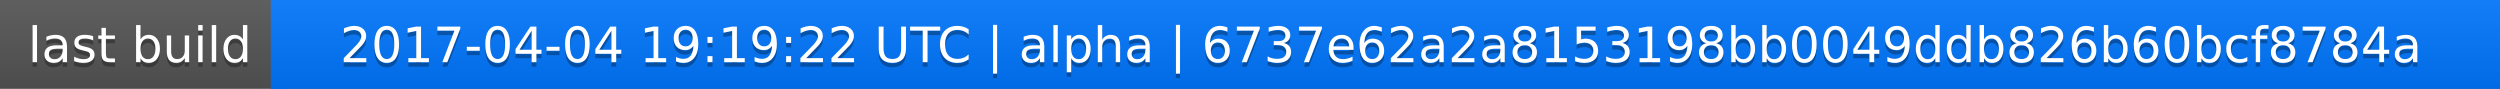
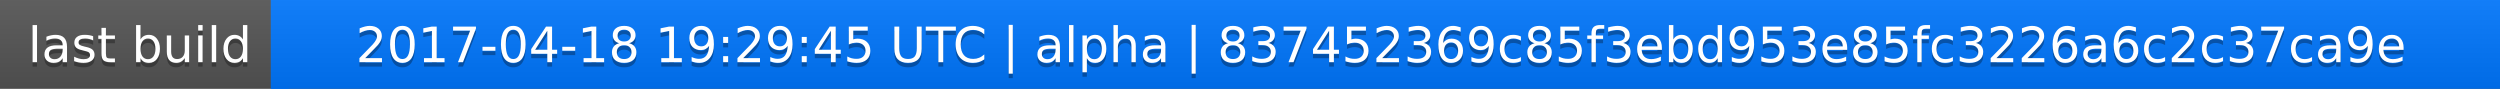
<svg xmlns="http://www.w3.org/2000/svg" width="563" height="20">
  <linearGradient id="a" x2="0" y2="100%">
    <stop offset="0" stop-color="#bbb" stop-opacity=".1" />
    <stop offset="1" stop-opacity=".1" />
  </linearGradient>
  <rect rx="0" width="563" height="20" fill="#555" />
  <rect rx="0" x="61" width="502" height="20" fill="#07f" />
  <path fill="#07f" d="M61 0h4v20h-4z" />
  <rect rx="0" width="563" height="20" fill="url(#a)" />
  <g fill="#fff" text-anchor="middle" font-family="DejaVu Sans,Verdana,Geneva,sans-serif" font-size="11">
    <text x="31.5" y="15" fill="#010101" fill-opacity=".3">last build</text>
    <text x="31.5" y="14">last build</text>
-     <text x="311" y="15" fill="#010101" fill-opacity=".3">2017-04-04 19:19:22 UTC | alpha | 6737e62a2a8153198bb0049ddb826b60bcf8784a</text>
-     <text x="311" y="14">2017-04-04 19:19:22 UTC | alpha | 6737e62a2a8153198bb0049ddb826b60bcf8784a</text>
+     <text x="311" y="15" fill="#010101" fill-opacity=".3">2017-04-18 19:29:45 UTC | alpha | 837452369c85f3ebd953e85fc3226a6c2c37ca9e</text>
+     <text x="311" y="14">2017-04-18 19:29:45 UTC | alpha | 837452369c85f3ebd953e85fc3226a6c2c37ca9e</text>
  </g>
</svg>
